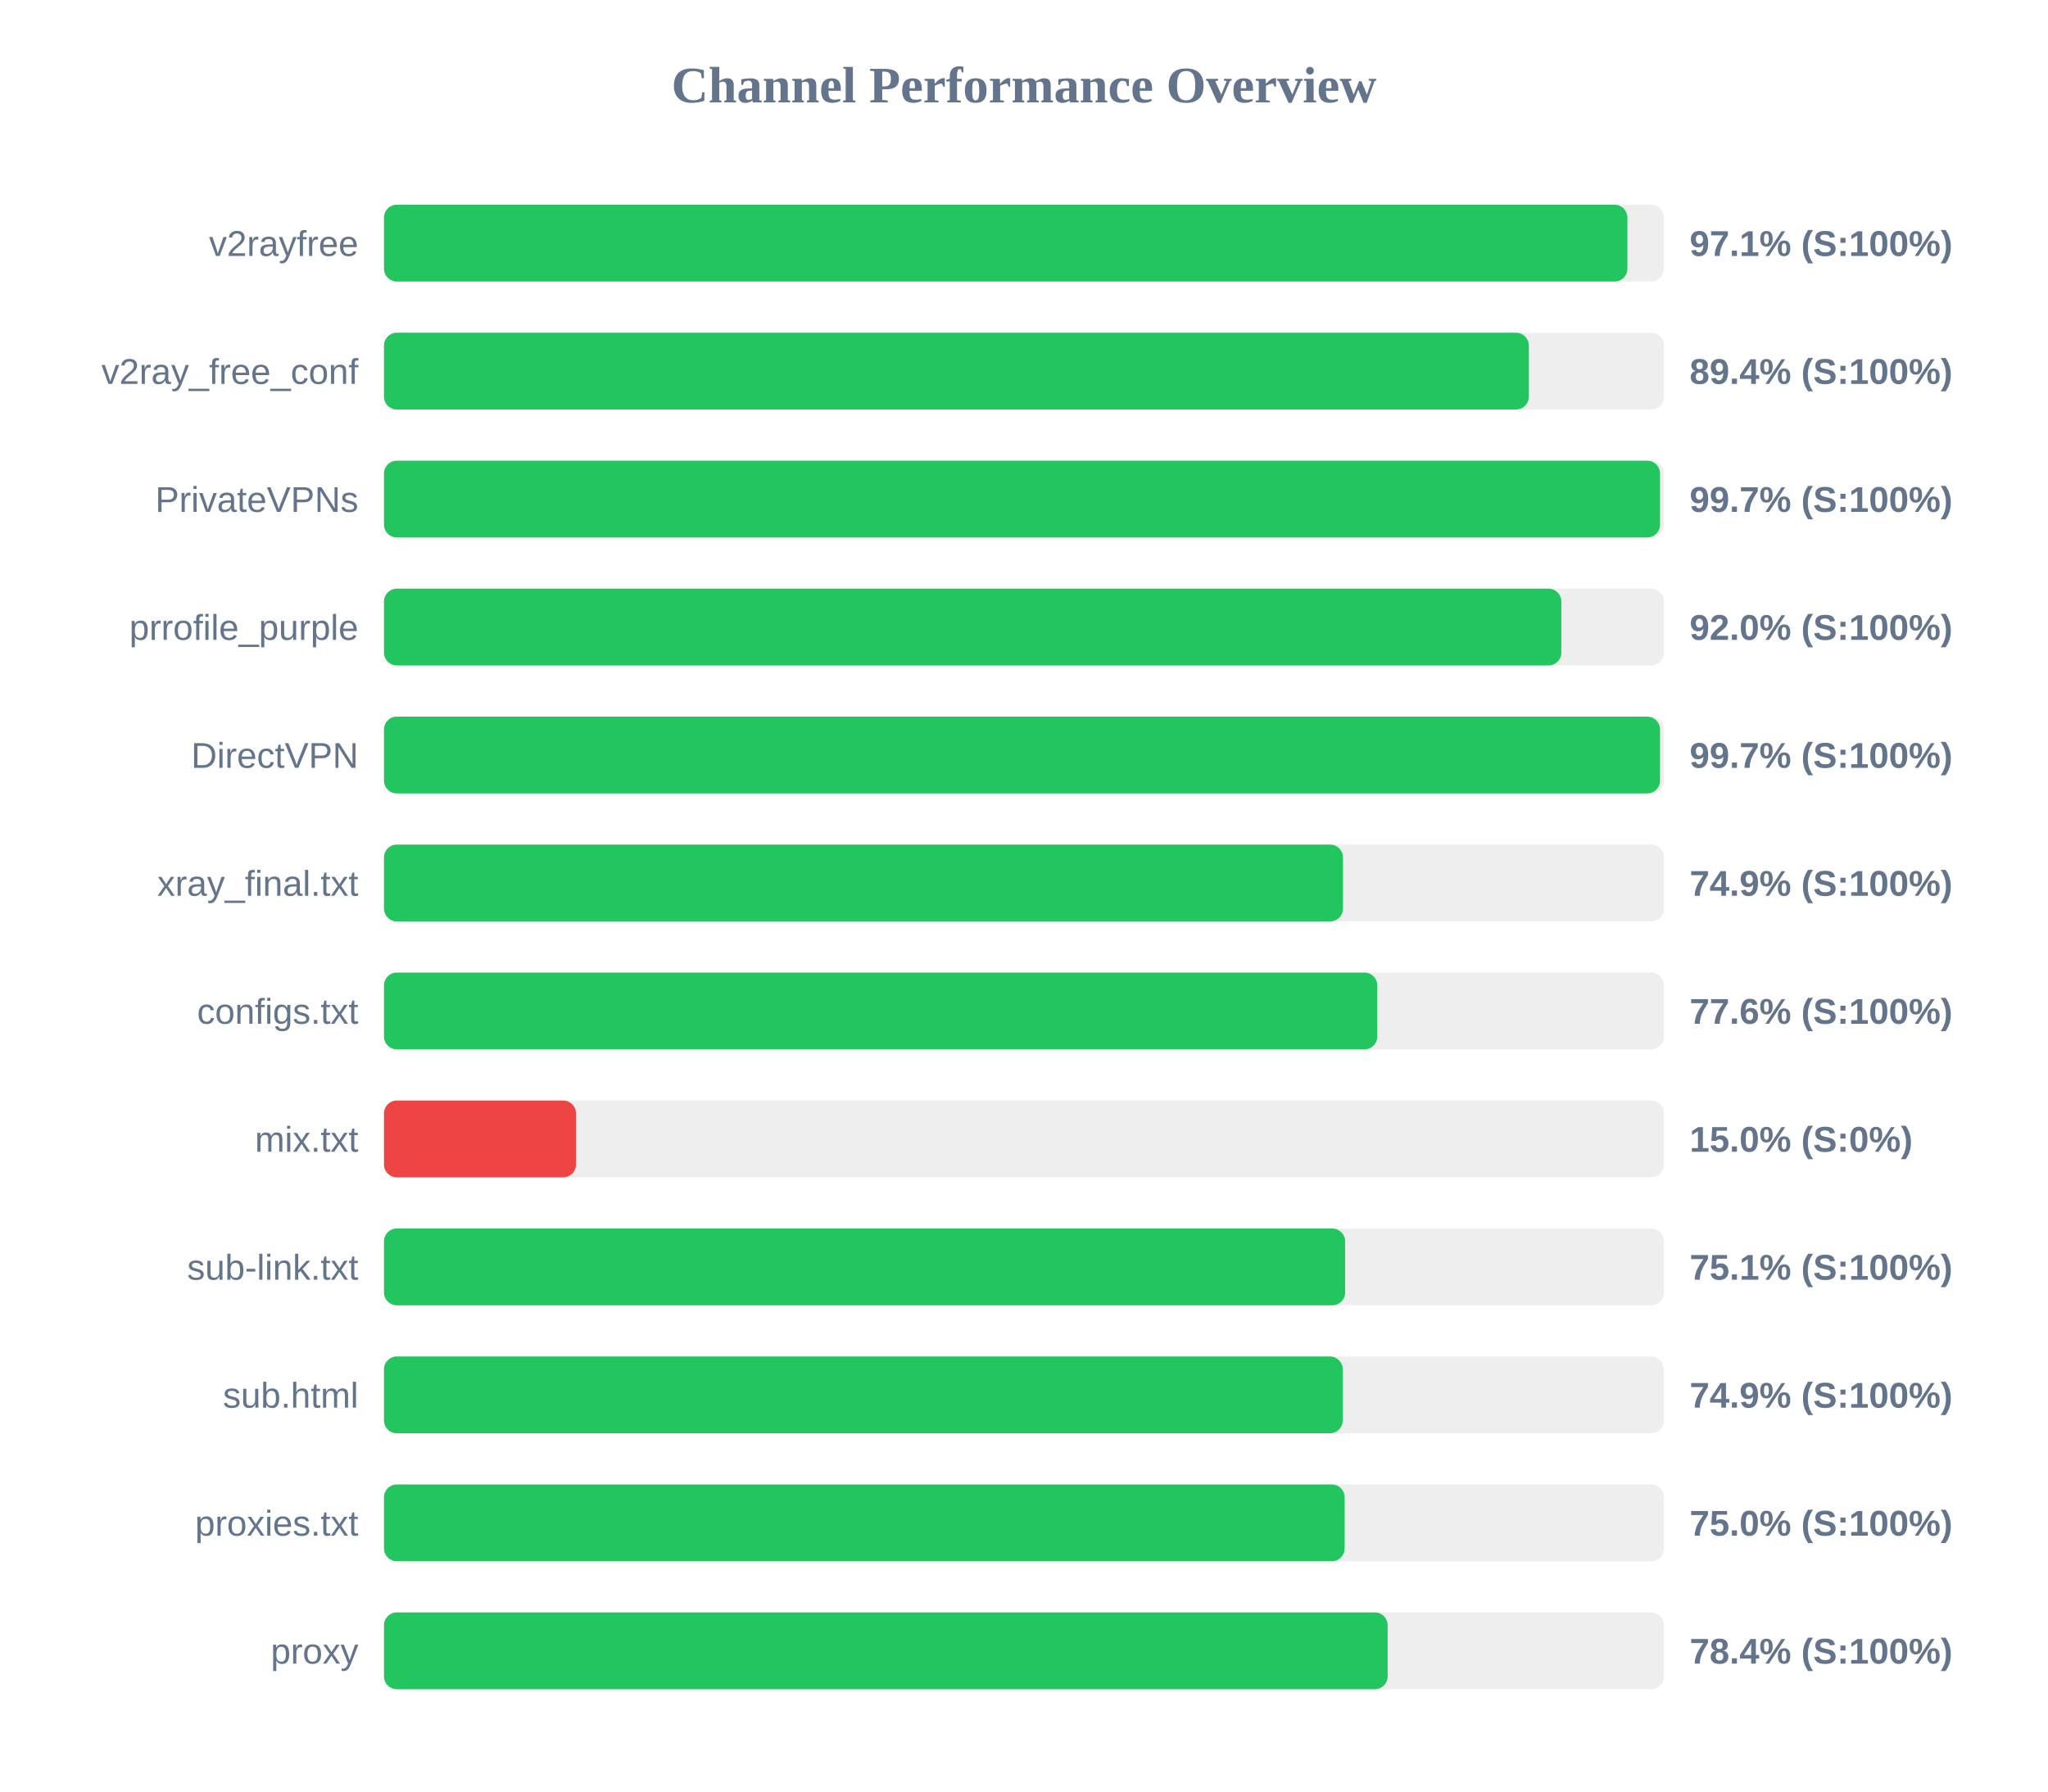
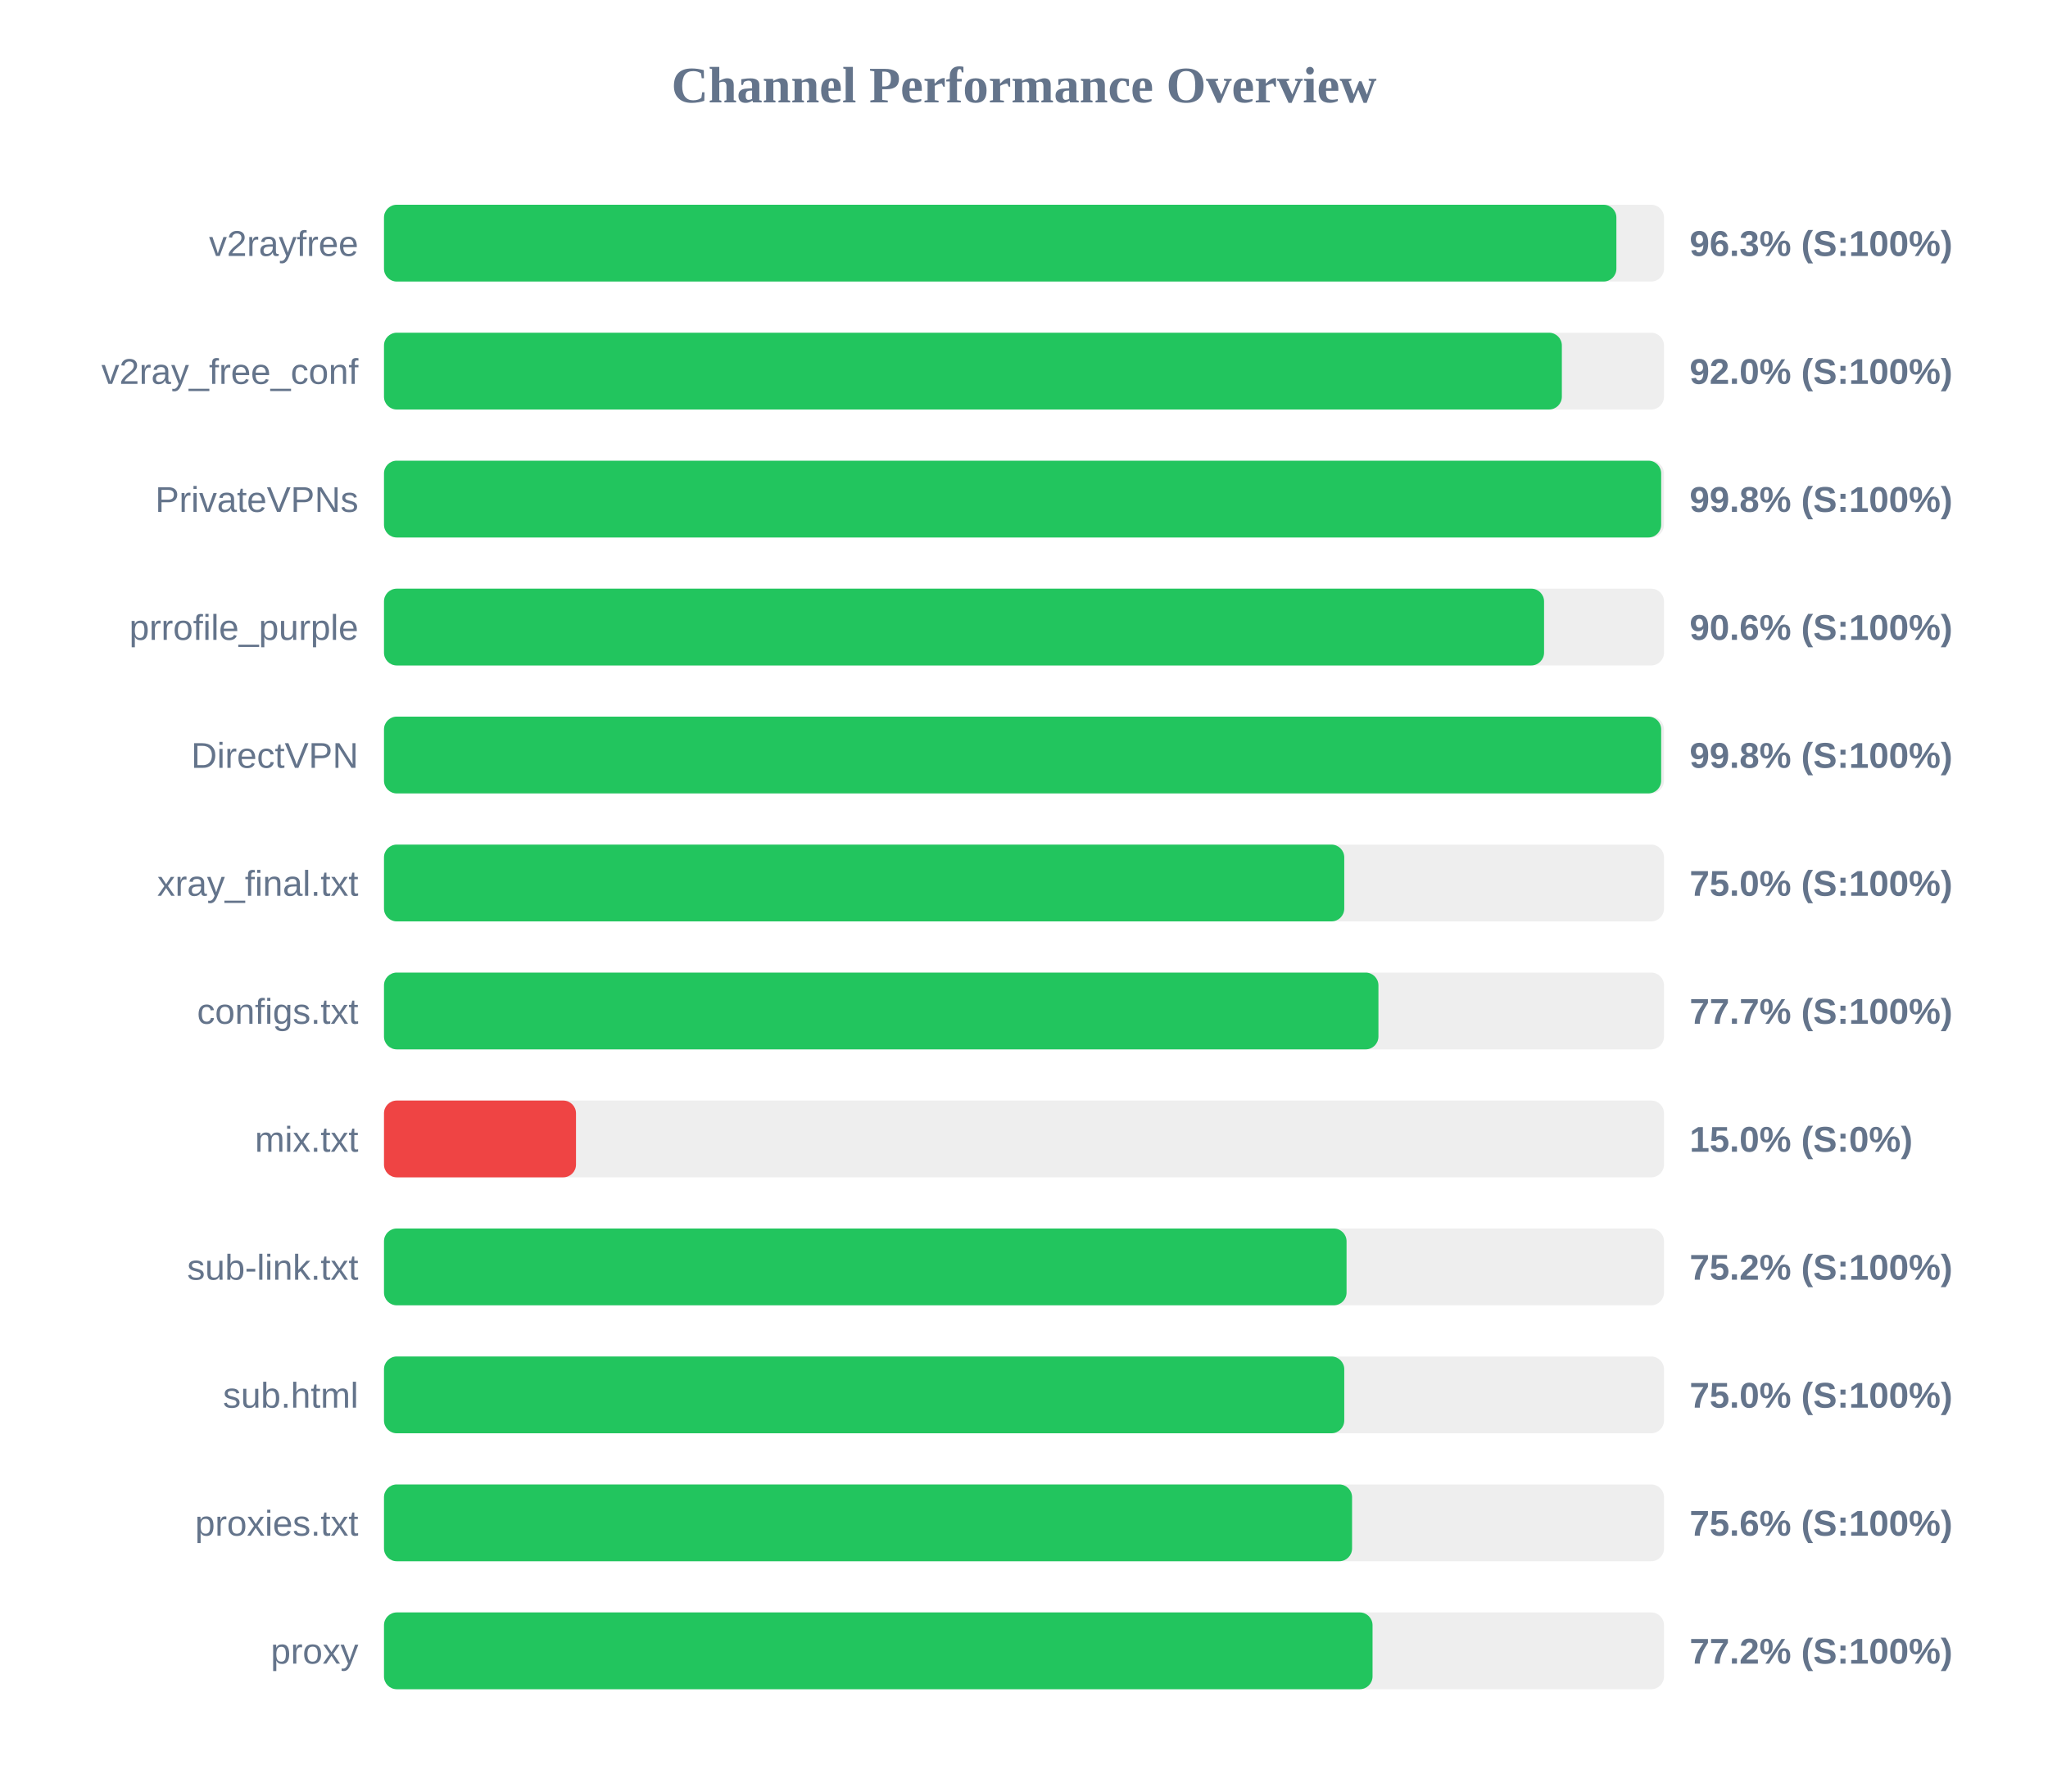
<svg xmlns="http://www.w3.org/2000/svg" width="800" height="700" version="1.1">
  <style>
        .row { font: 14px Arial; fill: #64748b; }
        .score { font: bold 14px Arial; fill: #64748b; }
    </style>
  <text x="400" y="40" text-anchor="middle" font-size="20px" font-weight="bold" fill="#64748b">Channel Performance Overview</text>
  <rect x="150" y="80" width="500" height="30" fill="#eee" rx="5" />
-   <rect x="150" y="80" width="485.7" height="30" fill="#22c55e" rx="5" />
+   <rect x="150" y="80" width="481.4" height="30" fill="#22c55e" rx="5" />
  <text x="140" y="100" text-anchor="end" class="row">v2rayfree</text>
-   <text x="660" y="100" text-anchor="start" class="score">97.1% (S:100%)</text>
+   <text x="660" y="100" text-anchor="start" class="score">96.3% (S:100%)</text>
  <rect x="150" y="130" width="500" height="30" fill="#eee" rx="5" />
-   <rect x="150" y="130" width="447.2" height="30" fill="#22c55e" rx="5" />
+   <rect x="150" y="130" width="460.1" height="30" fill="#22c55e" rx="5" />
  <text x="140" y="150" text-anchor="end" class="row">v2ray_free_conf</text>
-   <text x="660" y="150" text-anchor="start" class="score">89.4% (S:100%)</text>
+   <text x="660" y="150" text-anchor="start" class="score">92.0% (S:100%)</text>
  <rect x="150" y="180" width="500" height="30" fill="#eee" rx="5" />
-   <rect x="150" y="180" width="498.45" height="30" fill="#22c55e" rx="5" />
+   <rect x="150" y="180" width="498.9" height="30" fill="#22c55e" rx="5" />
  <text x="140" y="200" text-anchor="end" class="row">PrivateVPNs</text>
-   <text x="660" y="200" text-anchor="start" class="score">99.7% (S:100%)</text>
+   <text x="660" y="200" text-anchor="start" class="score">99.8% (S:100%)</text>
  <rect x="150" y="230" width="500" height="30" fill="#eee" rx="5" />
-   <rect x="150" y="230" width="459.9" height="30" fill="#22c55e" rx="5" />
+   <rect x="150" y="230" width="453.15" height="30" fill="#22c55e" rx="5" />
  <text x="140" y="250" text-anchor="end" class="row">prrofile_purple</text>
-   <text x="660" y="250" text-anchor="start" class="score">92.0% (S:100%)</text>
+   <text x="660" y="250" text-anchor="start" class="score">90.6% (S:100%)</text>
  <rect x="150" y="280" width="500" height="30" fill="#eee" rx="5" />
-   <rect x="150" y="280" width="498.45" height="30" fill="#22c55e" rx="5" />
+   <rect x="150" y="280" width="498.9" height="30" fill="#22c55e" rx="5" />
  <text x="140" y="300" text-anchor="end" class="row">DirectVPN</text>
-   <text x="660" y="300" text-anchor="start" class="score">99.7% (S:100%)</text>
+   <text x="660" y="300" text-anchor="start" class="score">99.8% (S:100%)</text>
  <rect x="150" y="330" width="500" height="30" fill="#eee" rx="5" />
-   <rect x="150" y="330" width="374.6" height="30" fill="#22c55e" rx="5" />
+   <rect x="150" y="330" width="375.1" height="30" fill="#22c55e" rx="5" />
  <text x="140" y="350" text-anchor="end" class="row">xray_final.txt</text>
-   <text x="660" y="350" text-anchor="start" class="score">74.9% (S:100%)</text>
+   <text x="660" y="350" text-anchor="start" class="score">75.0% (S:100%)</text>
  <rect x="150" y="380" width="500" height="30" fill="#eee" rx="5" />
-   <rect x="150" y="380" width="388.0" height="30" fill="#22c55e" rx="5" />
+   <rect x="150" y="380" width="388.45" height="30" fill="#22c55e" rx="5" />
  <text x="140" y="400" text-anchor="end" class="row">configs.txt</text>
-   <text x="660" y="400" text-anchor="start" class="score">77.6% (S:100%)</text>
+   <text x="660" y="400" text-anchor="start" class="score">77.7% (S:100%)</text>
  <rect x="150" y="430" width="500" height="30" fill="#eee" rx="5" />
  <rect x="150" y="430" width="75.0" height="30" fill="#ef4444" rx="5" />
  <text x="140" y="450" text-anchor="end" class="row">mix.txt</text>
  <text x="660" y="450" text-anchor="start" class="score">15.0% (S:0%)</text>
  <rect x="150" y="480" width="500" height="30" fill="#eee" rx="5" />
-   <rect x="150" y="480" width="375.45" height="30" fill="#22c55e" rx="5" />
+   <rect x="150" y="480" width="376.0" height="30" fill="#22c55e" rx="5" />
  <text x="140" y="500" text-anchor="end" class="row">sub-link.txt</text>
-   <text x="660" y="500" text-anchor="start" class="score">75.1% (S:100%)</text>
+   <text x="660" y="500" text-anchor="start" class="score">75.2% (S:100%)</text>
  <rect x="150" y="530" width="500" height="30" fill="#eee" rx="5" />
-   <rect x="150" y="530" width="374.5" height="30" fill="#22c55e" rx="5" />
+   <rect x="150" y="530" width="375.1" height="30" fill="#22c55e" rx="5" />
  <text x="140" y="550" text-anchor="end" class="row">sub.html</text>
-   <text x="660" y="550" text-anchor="start" class="score">74.9% (S:100%)</text>
+   <text x="660" y="550" text-anchor="start" class="score">75.0% (S:100%)</text>
  <rect x="150" y="580" width="500" height="30" fill="#eee" rx="5" />
-   <rect x="150" y="580" width="375.25" height="30" fill="#22c55e" rx="5" />
+   <rect x="150" y="580" width="378.15" height="30" fill="#22c55e" rx="5" />
  <text x="140" y="600" text-anchor="end" class="row">proxies.txt</text>
-   <text x="660" y="600" text-anchor="start" class="score">75.0% (S:100%)</text>
+   <text x="660" y="600" text-anchor="start" class="score">75.6% (S:100%)</text>
  <rect x="150" y="630" width="500" height="30" fill="#eee" rx="5" />
-   <rect x="150" y="630" width="392.05" height="30" fill="#22c55e" rx="5" />
+   <rect x="150" y="630" width="386.15" height="30" fill="#22c55e" rx="5" />
  <text x="140" y="650" text-anchor="end" class="row">proxy</text>
-   <text x="660" y="650" text-anchor="start" class="score">78.4% (S:100%)</text>
+   <text x="660" y="650" text-anchor="start" class="score">77.2% (S:100%)</text>
</svg>
